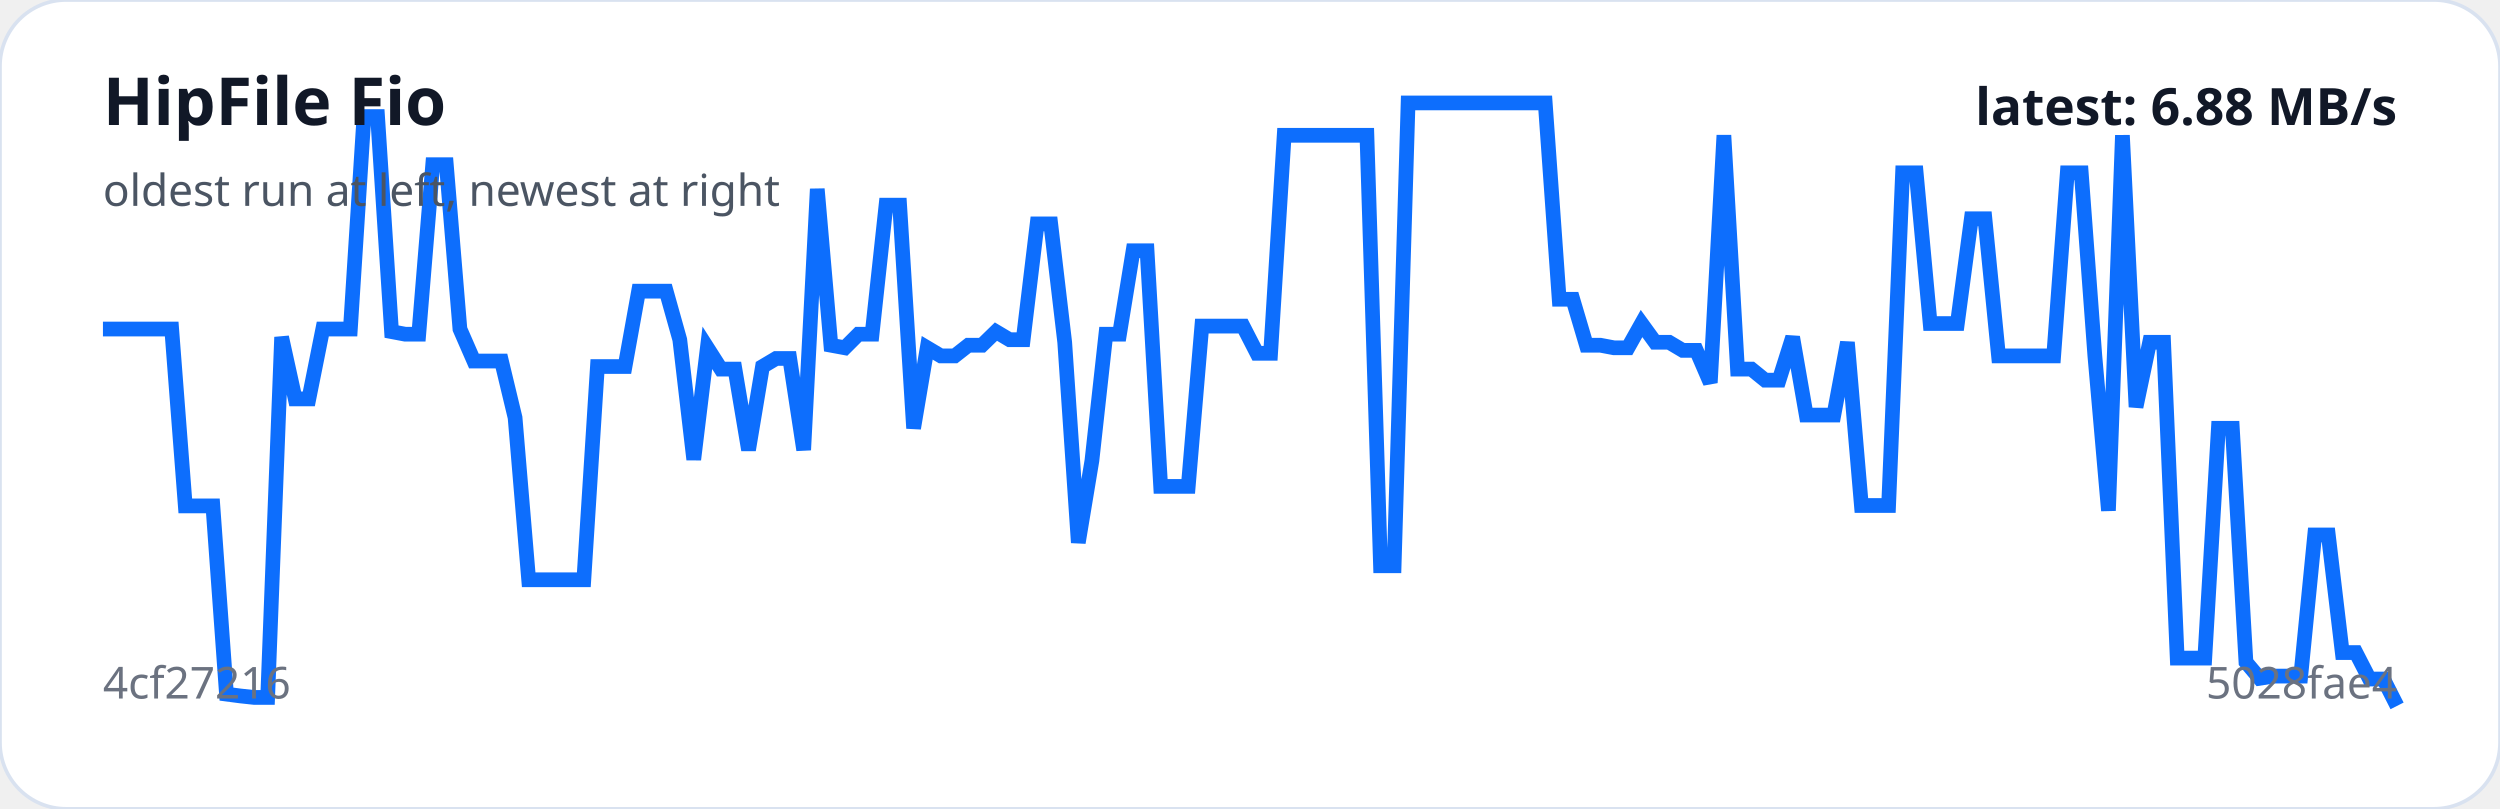
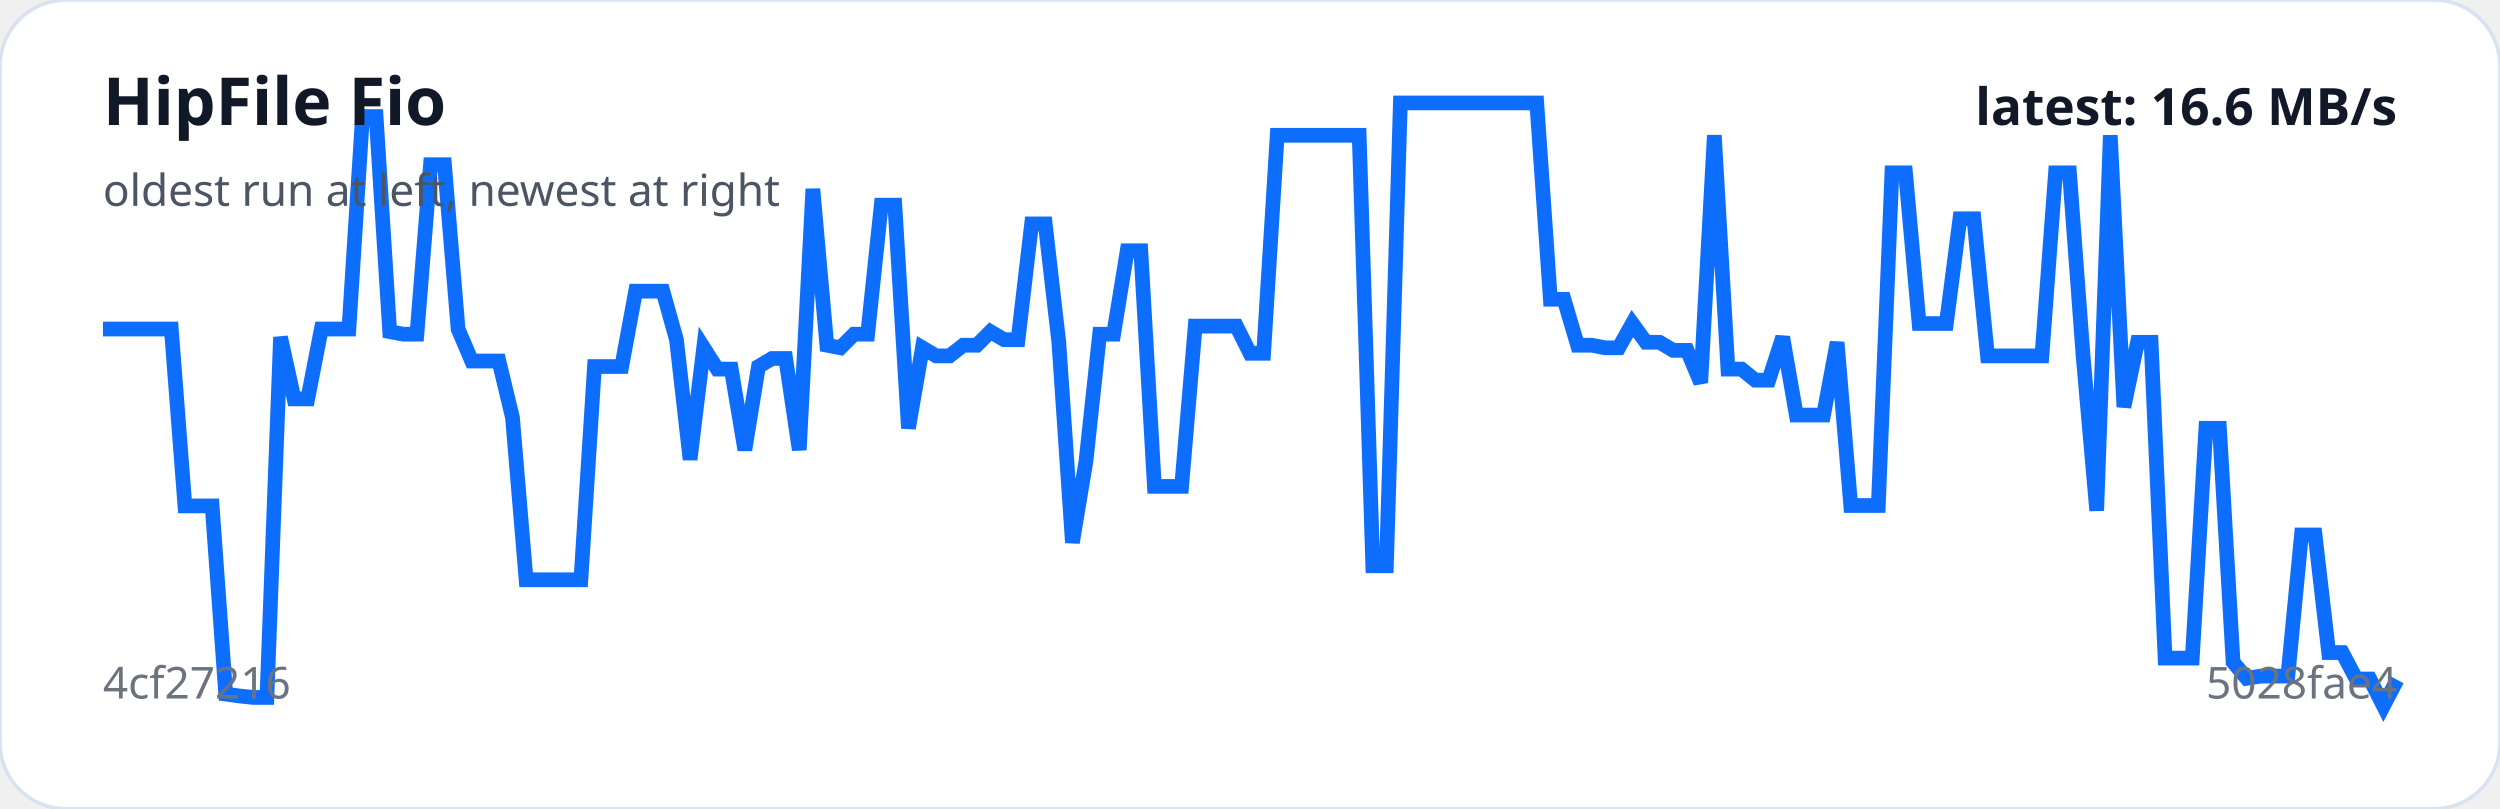
<svg xmlns="http://www.w3.org/2000/svg" viewBox="0 0 680 220" width="100%" role="img" aria-label="HipFile Fio trend">
  <rect width="100%" height="100%" rx="18" fill="#ffffff" stroke="#d9e2f0" />
-   <polyline fill="none" stroke="#0d6efd" stroke-width="4" points="28.0,89.5 31.7,89.5 35.5,89.5 39.2,89.5 42.9,89.5 46.7,89.5 50.4,137.6 54.2,137.6 57.9,137.6 61.6,188.8 65.4,189.3 69.1,189.7 72.8,189.7 76.6,91.7 80.3,108.5 84.0,108.5 87.8,89.5 91.5,89.5 95.3,89.5 99.0,31.7 102.7,31.7 106.5,90.2 110.2,90.9 113.9,90.9 117.7,44.8 121.4,44.8 125.1,89.5 128.9,98.2 132.6,98.2 136.4,98.2 140.1,113.6 143.8,157.7 147.6,157.7 151.3,157.7 155.0,157.7 158.8,157.7 162.5,99.7 166.3,99.7 170.0,99.7 173.7,79.2 177.5,79.2 181.2,79.2 184.9,92.4 188.7,125.0 192.4,94.6 196.1,100.4 199.9,100.4 203.6,122.4 207.4,99.7 211.1,97.5 214.8,97.5 218.6,122.4 222.3,51.4 226.0,93.9 229.8,94.6 233.5,90.9 237.2,90.9 241.0,55.8 244.7,55.8 248.5,116.5 252.2,94.6 255.9,96.8 259.7,96.8 263.4,93.9 267.1,93.9 270.9,90.2 274.6,92.4 278.3,92.4 282.1,60.9 285.8,60.9 289.6,93.1 293.3,147.6 297.0,125.3 300.8,90.9 304.5,90.9 308.2,68.2 312.0,68.2 315.7,132.3 319.4,132.3 323.2,132.3 326.9,88.7 330.7,88.7 334.4,88.7 338.1,88.7 341.9,96.1 345.6,96.1 349.3,36.8 353.1,36.8 356.8,36.8 360.6,36.8 364.3,36.8 368.0,36.8 371.8,36.8 375.5,153.9 379.2,153.9 383.0,28.0 386.7,28.0 390.4,28.0 394.2,28.0 397.9,28.0 401.7,28.0 405.4,28.0 409.1,28.0 412.9,28.0 416.6,28.0 420.3,28.0 424.1,81.4 427.8,81.4 431.5,93.9 435.3,93.9 439.0,94.6 442.8,94.6 446.5,88.0 450.2,93.1 454.0,93.1 457.7,95.3 461.4,95.3 465.2,104.1 468.9,36.8 472.6,100.4 476.4,100.4 480.1,103.4 483.9,103.4 487.6,91.7 491.3,112.9 495.1,112.9 498.8,112.9 502.5,93.1 506.3,137.5 510.0,137.5 513.7,137.5 517.5,47.0 521.2,47.0 525.0,88.0 528.7,88.0 532.4,88.0 536.2,59.5 539.9,59.5 543.6,96.8 547.4,96.8 551.1,96.8 554.9,96.8 558.6,96.8 562.3,47.0 566.1,47.0 569.8,96.8 573.5,138.9 577.3,36.8 581.0,110.7 584.7,93.1 588.5,93.1 592.2,179.0 596.0,179.0 599.7,179.0 603.4,116.5 607.2,116.5 610.9,180.1 614.6,184.5 618.4,183.9 622.1,183.9 625.8,183.9 629.6,145.5 633.3,145.5 637.1,177.5 640.8,177.5 644.5,184.7 648.3,184.7 652.0,192.0" />
+   <polyline fill="none" stroke="#0d6efd" stroke-width="4" points="28.0,89.5 31.7,89.5 35.4,89.5 39.1,89.5 42.9,89.5 46.6,89.5 50.3,137.6 54.0,137.6 57.7,137.6 61.4,188.8 65.1,189.3 68.9,189.7 72.6,189.7 76.3,91.7 80.0,108.5 83.7,108.5 87.4,89.5 91.1,89.5 94.9,89.5 98.6,31.7 102.3,31.7 106.0,90.2 109.7,90.9 113.4,90.9 117.1,44.8 120.9,44.8 124.6,89.5 128.3,98.2 132.0,98.2 135.7,98.2 139.4,113.6 143.1,157.7 146.9,157.7 150.6,157.7 154.3,157.7 158.0,157.7 161.7,99.7 165.4,99.7 169.1,99.7 172.9,79.2 176.6,79.2 180.3,79.2 184.0,92.4 187.7,125.0 191.4,94.6 195.1,100.4 198.9,100.4 202.6,122.4 206.3,99.7 210.0,97.5 213.7,97.5 217.4,122.4 221.1,51.4 224.9,93.9 228.6,94.6 232.3,90.9 236.0,90.9 239.7,55.8 243.4,55.8 247.1,116.5 250.9,94.6 254.6,96.8 258.3,96.8 262.0,93.9 265.7,93.9 269.4,90.2 273.1,92.4 276.9,92.4 280.6,60.9 284.3,60.9 288.0,93.1 291.7,147.6 295.4,125.3 299.1,90.9 302.9,90.9 306.6,68.2 310.3,68.2 314.0,132.3 317.7,132.3 321.4,132.3 325.1,88.7 328.9,88.7 332.6,88.7 336.3,88.7 340.0,96.1 343.7,96.1 347.4,36.8 351.1,36.8 354.9,36.8 358.6,36.8 362.3,36.8 366.0,36.8 369.7,36.8 373.4,153.9 377.1,153.9 380.9,28.0 384.6,28.0 388.3,28.0 392.0,28.0 395.7,28.0 399.4,28.0 403.1,28.0 406.9,28.0 410.6,28.0 414.3,28.0 418.0,28.0 421.7,81.4 425.4,81.4 429.1,93.9 432.9,93.9 436.6,94.6 440.3,94.6 444.0,88.0 447.7,93.1 451.4,93.1 455.1,95.3 458.9,95.3 462.6,104.1 466.3,36.8 470.0,100.4 473.7,100.4 477.4,103.4 481.1,103.4 484.9,91.7 488.6,112.9 492.3,112.9 496.0,112.9 499.7,93.1 503.4,137.5 507.1,137.5 510.9,137.5 514.6,47.0 518.3,47.0 522.0,88.0 525.7,88.0 529.4,88.0 533.1,59.5 536.9,59.5 540.6,96.8 544.3,96.8 548.0,96.8 551.7,96.8 555.4,96.8 559.1,47.0 562.9,47.0 566.6,96.8 570.3,138.9 574.0,36.8 577.7,110.7 581.4,93.1 585.1,93.1 588.9,179.0 592.6,179.0 596.3,179.0 600.0,116.5 603.7,116.5 607.4,180.1 611.1,184.5 614.9,183.9 618.6,183.9 622.3,183.9 626.0,145.5 629.7,145.5 633.4,177.5 637.1,177.5 640.9,184.7 644.6,184.7 648.3,192.0 652.0,184.9" />
  <text x="28" y="34" fill="#111827" font-family="system-ui,sans-serif" font-size="18" font-weight="700">HipFile Fio</text>
  <text x="28" y="56" fill="#4b5563" font-family="system-ui,sans-serif" font-size="12">oldest run at left, newest at right</text>
  <text x="28" y="190" fill="#6b7280" font-family="system-ui,sans-serif" font-size="12">4cf27216</text>
  <text x="652" y="190" text-anchor="end" fill="#6b7280" font-family="system-ui,sans-serif" font-size="12">5028fae4</text>
-   <text x="652" y="34" text-anchor="end" fill="#111827" font-family="system-ui,sans-serif" font-size="14" font-weight="700">latest: 6.88 MB/s</text>
+   <text x="652" y="34" text-anchor="end" fill="#111827" font-family="system-ui,sans-serif" font-size="14" font-weight="700">latest: 16.6 MB/s</text>
</svg>
